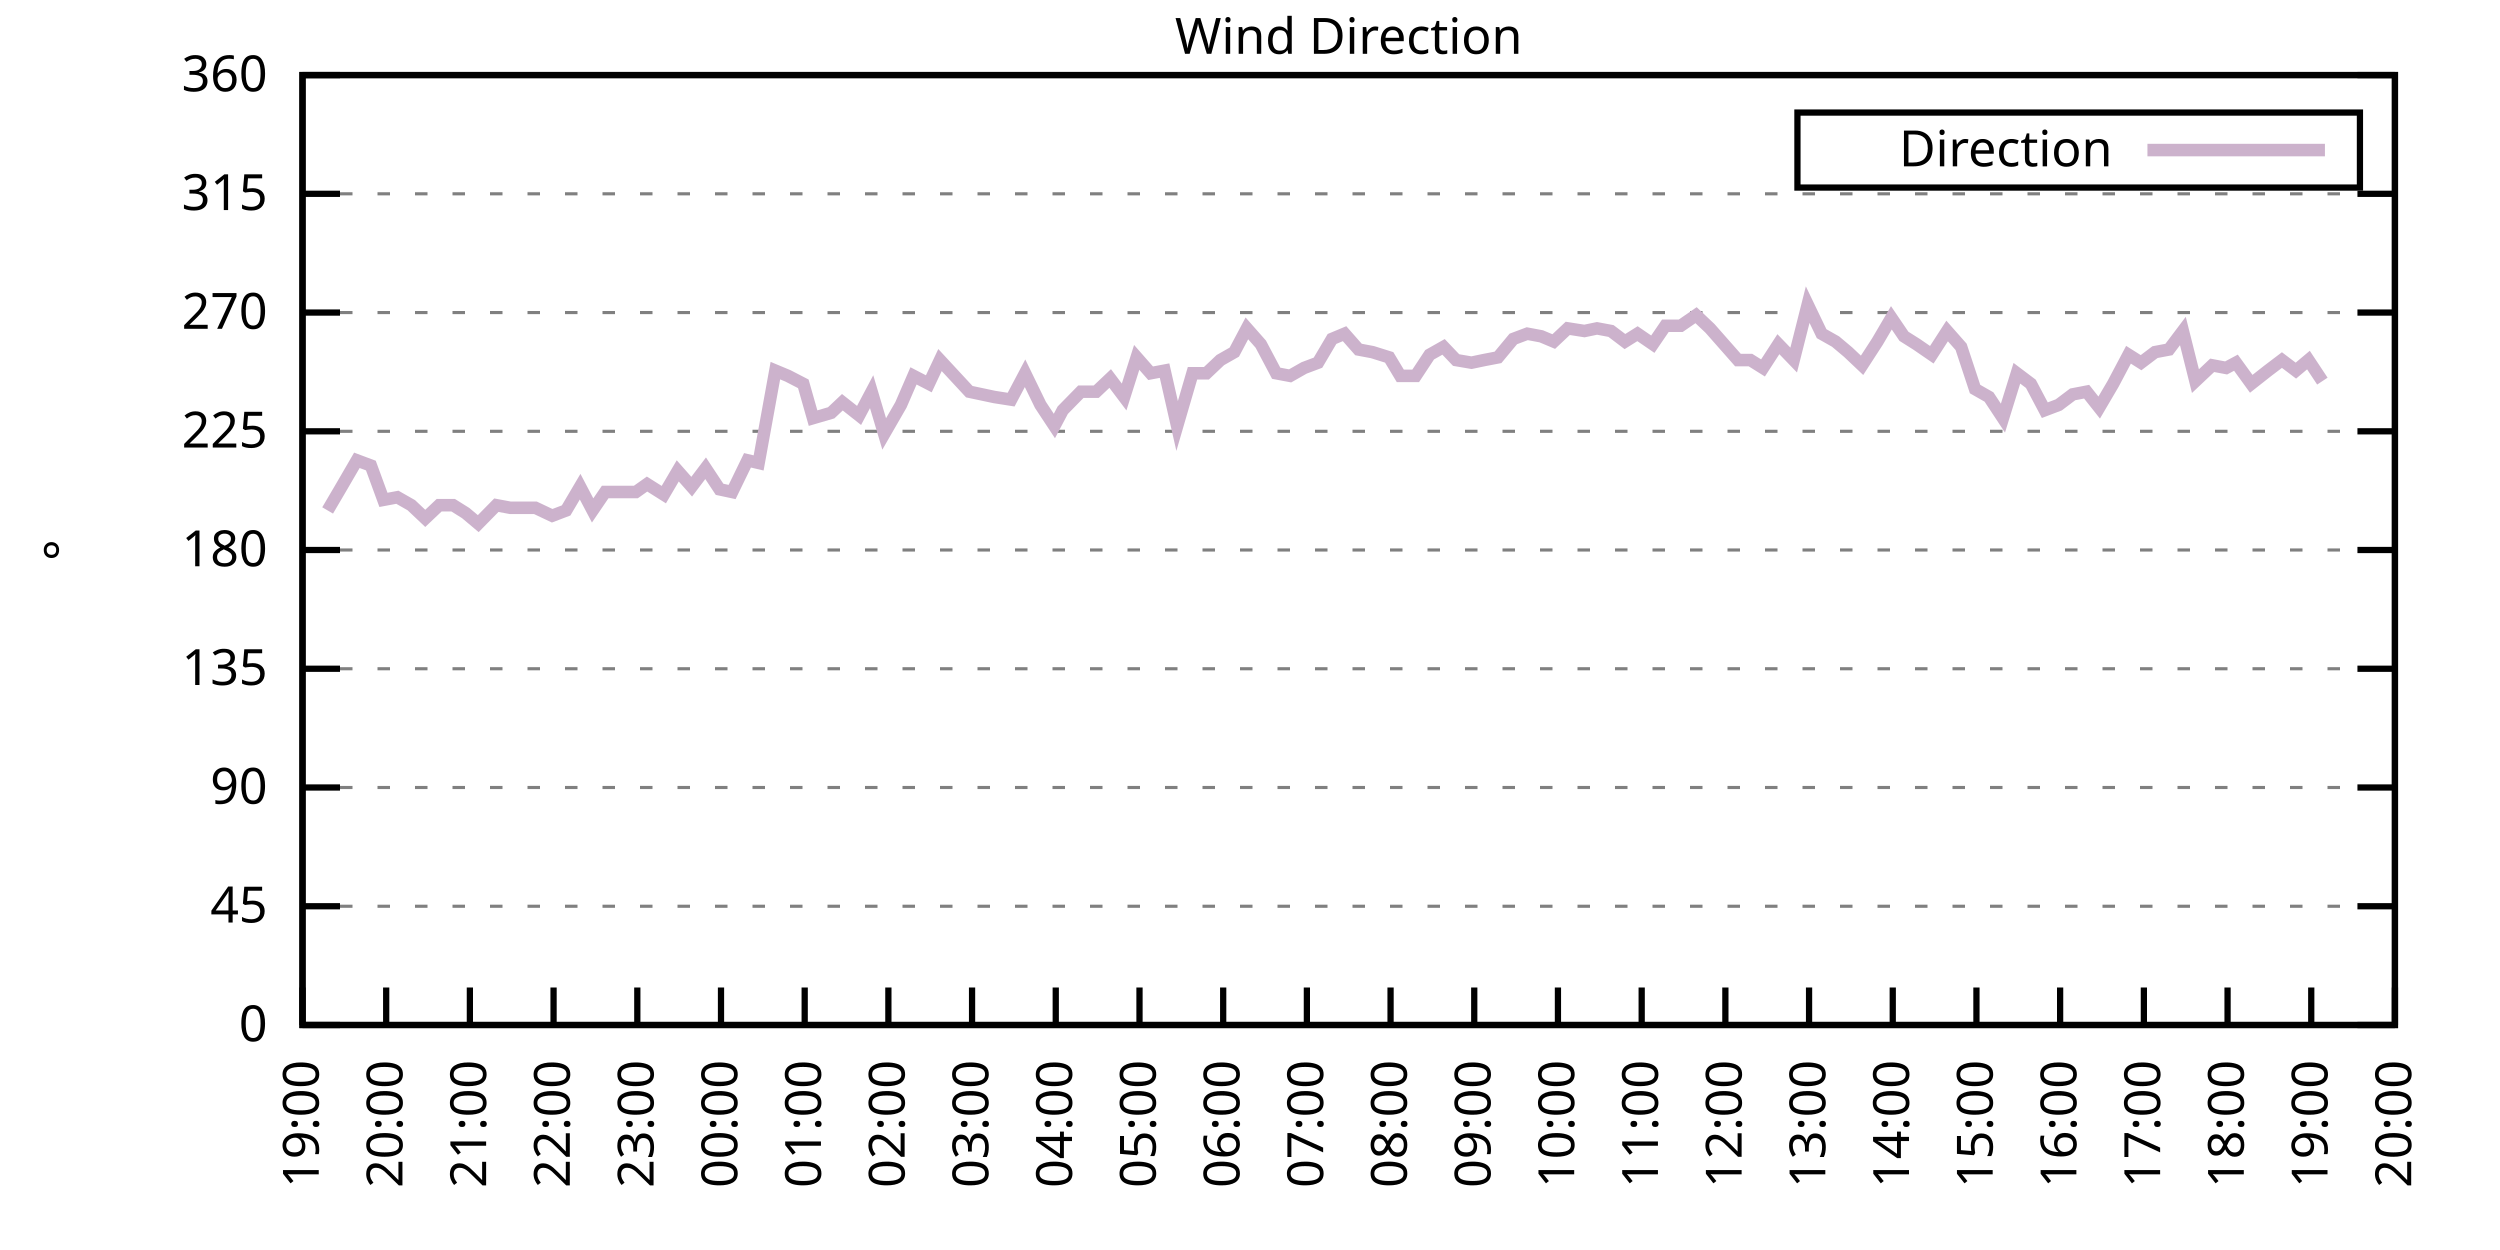
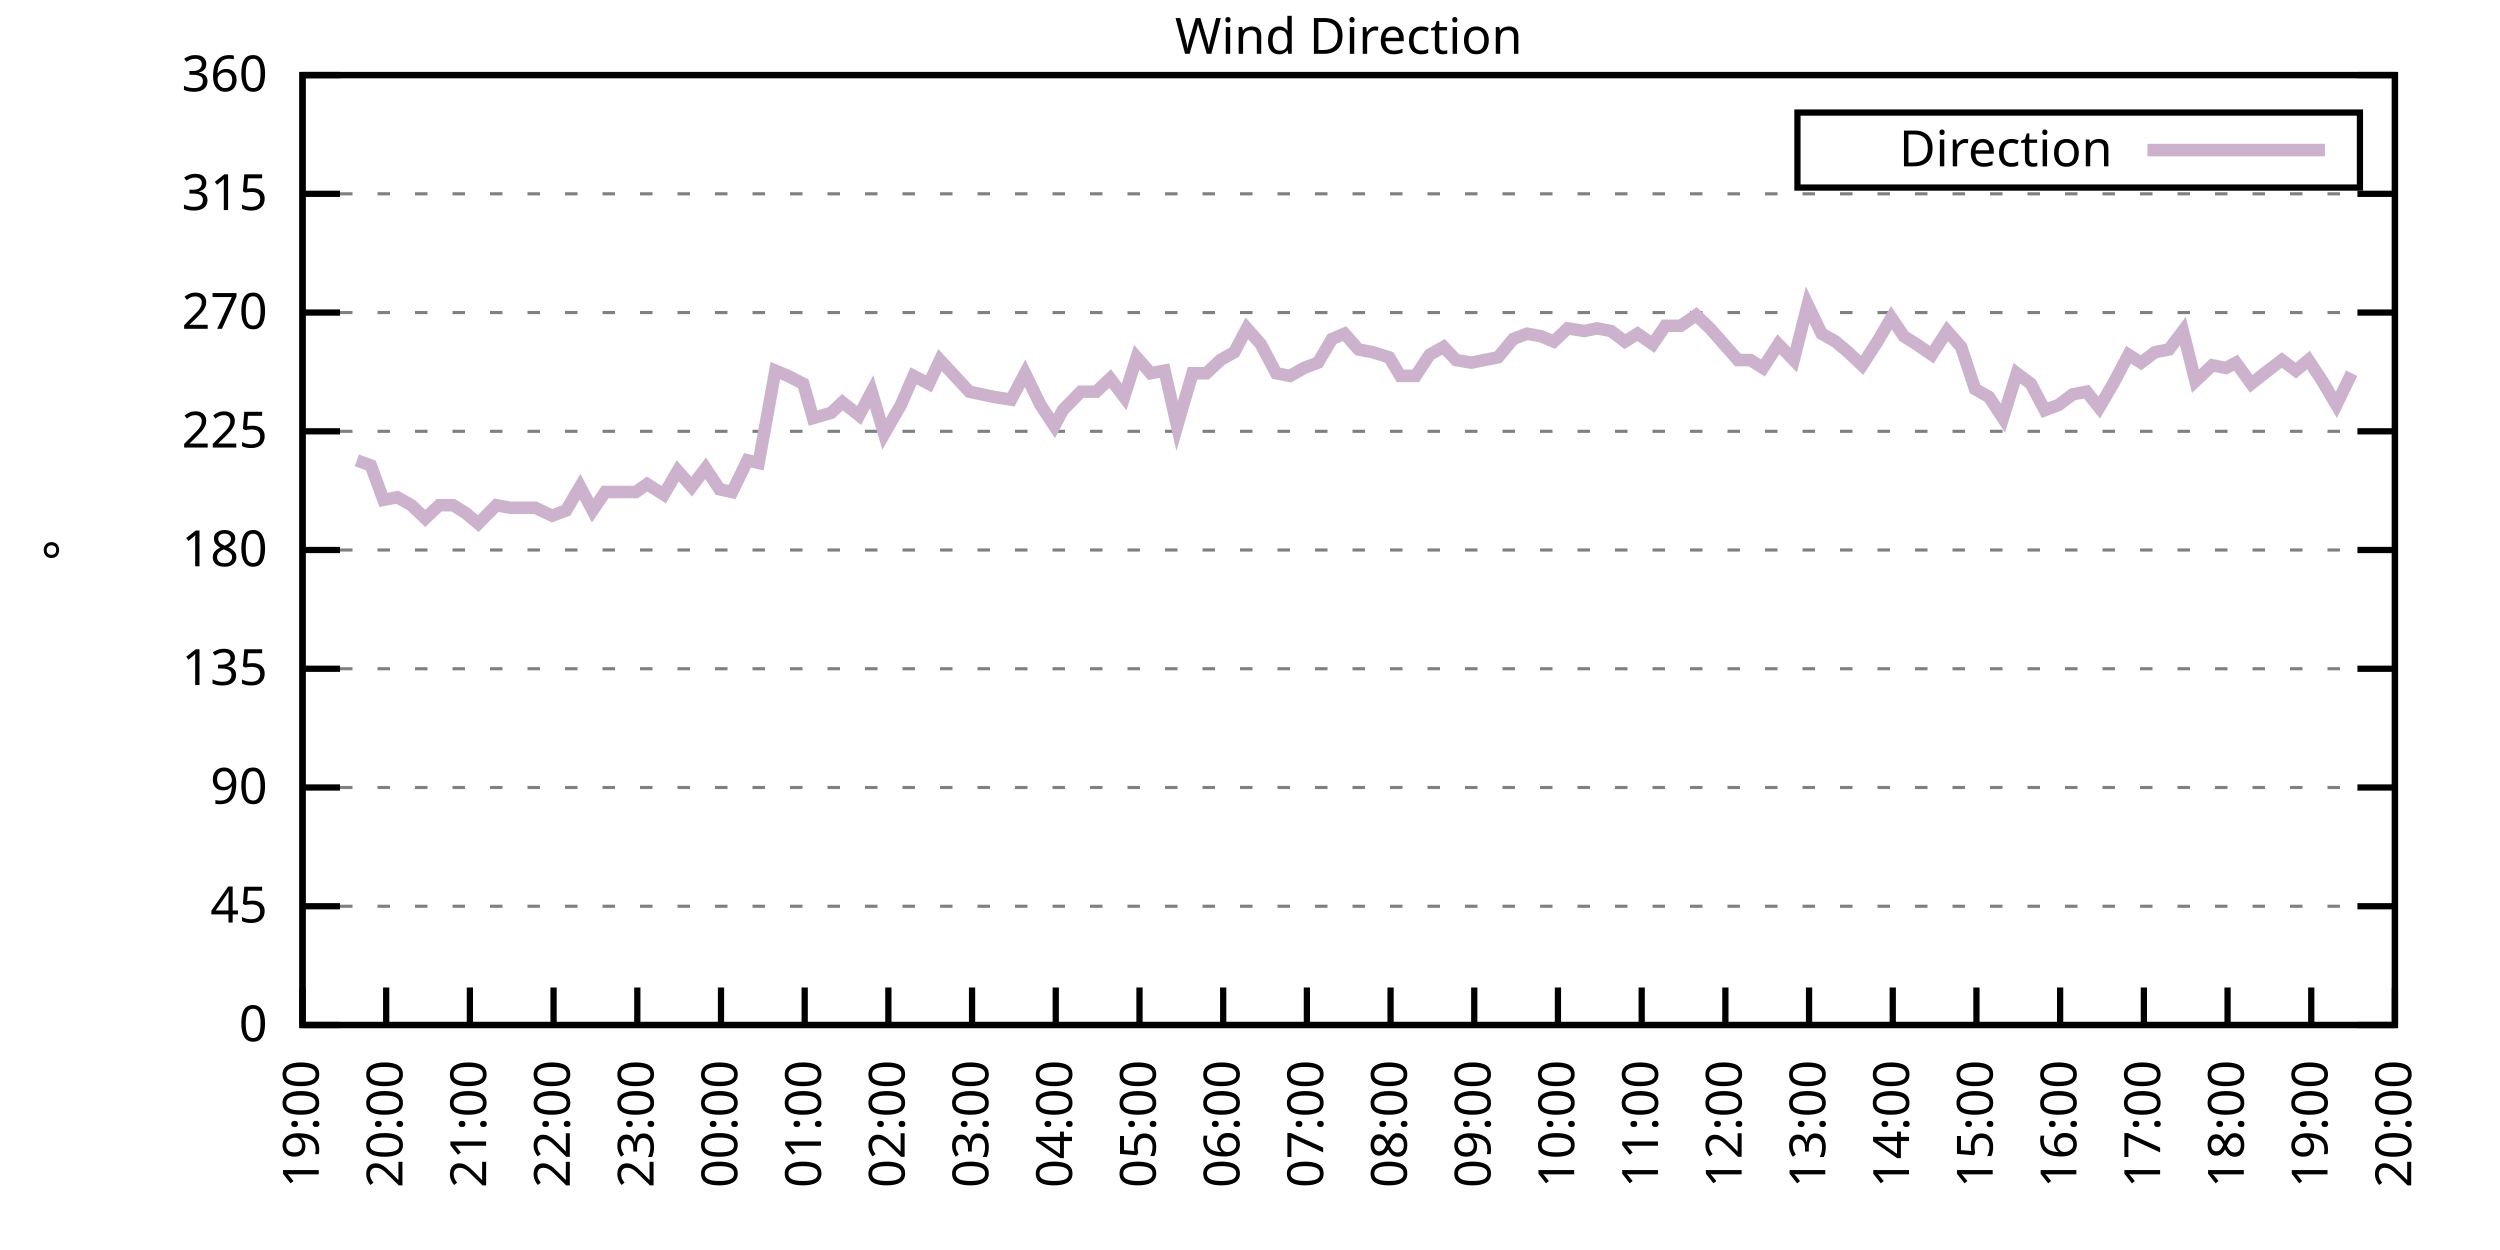
<svg xmlns="http://www.w3.org/2000/svg" xmlns:xlink="http://www.w3.org/1999/xlink" width="400" height="200" viewBox="0 0 400 200">
  <g id="gnuplot_canvas">
    <rect x="0" y="0" width="400" height="200" fill="none" />
    <defs>
      <circle id="gpDot" r="0.5" stroke-width="0.5" stroke="currentColor" />
      <path id="gpPt0" stroke-width="0.333" stroke="currentColor" d="M-1,0 h2 M0,-1 v2" />
      <path id="gpPt1" stroke-width="0.333" stroke="currentColor" d="M-1,-1 L1,1 M1,-1 L-1,1" />
      <path id="gpPt2" stroke-width="0.333" stroke="currentColor" d="M-1,0 L1,0 M0,-1 L0,1 M-1,-1 L1,1 M-1,1 L1,-1" />
      <rect id="gpPt3" stroke-width="0.333" stroke="currentColor" x="-1" y="-1" width="2" height="2" />
      <rect id="gpPt4" stroke-width="0.333" stroke="currentColor" fill="currentColor" x="-1" y="-1" width="2" height="2" />
      <circle id="gpPt5" stroke-width="0.333" stroke="currentColor" cx="0" cy="0" r="1" />
      <use xlink:href="#gpPt5" id="gpPt6" fill="currentColor" stroke="none" />
      <path id="gpPt7" stroke-width="0.333" stroke="currentColor" d="M0,-1.33 L-1.33,0.67 L1.33,0.67 z" />
      <use xlink:href="#gpPt7" id="gpPt8" fill="currentColor" stroke="none" />
      <use xlink:href="#gpPt7" id="gpPt9" stroke="currentColor" transform="rotate(180)" />
      <use xlink:href="#gpPt9" id="gpPt10" fill="currentColor" stroke="none" />
      <use xlink:href="#gpPt3" id="gpPt11" stroke="currentColor" transform="rotate(45)" />
      <use xlink:href="#gpPt11" id="gpPt12" fill="currentColor" stroke="none" />
      <path id="gpPt13" stroke-width="0.333" stroke="currentColor" d="M0,1.330 L1.265,0.411 L0.782,-1.067 L-0.782,-1.076 L-1.265,0.411 z" />
      <use xlink:href="#gpPt13" id="gpPt14" fill="currentColor" stroke="none" />
      <filter id="textbox" filterUnits="objectBoundingBox" x="0" y="0" height="1" width="1">
        <feFlood flood-color="white" flood-opacity="1" result="bgnd" />
        <feComposite in="SourceGraphic" in2="bgnd" operator="atop" />
      </filter>
      <filter id="greybox" filterUnits="objectBoundingBox" x="0" y="0" height="1" width="1">
        <feFlood flood-color="lightgrey" flood-opacity="1" result="grey" />
        <feComposite in="SourceGraphic" in2="grey" operator="atop" />
      </filter>
    </defs>
    <g fill="none" color="white" stroke="currentColor" stroke-width="1.00" stroke-linecap="butt" stroke-linejoin="miter">
</g>
    <g fill="none" color="black" stroke="currentColor" stroke-width="1.00" stroke-linecap="butt" stroke-linejoin="miter">
      <g stroke="none" shape-rendering="crispEdges">
        <polygon fill="rgb(255, 255, 255)" points="48.40,164.00 383.18,164.00 383.18,12.02 48.40,12.02 " />
      </g>
    </g>
    <g fill="none" color="black" stroke="currentColor" stroke-width="1.00" stroke-linecap="butt" stroke-linejoin="miter">
</g>
    <g fill="none" color="black" stroke="black" stroke-width="0.50" stroke-linecap="butt" stroke-linejoin="miter">
</g>
    <g fill="none" color="gray" stroke="currentColor" stroke-width="0.50" stroke-linecap="butt" stroke-linejoin="miter">
      <path stroke="gray" stroke-dasharray="2,4" class="gridline" d="M48.40,164.00 L383.19,164.00  " />
    </g>
    <g fill="none" color="gray" stroke="gray" stroke-width="1.00" stroke-linecap="butt" stroke-linejoin="miter">
</g>
    <g fill="none" color="black" stroke="currentColor" stroke-width="1.00" stroke-linecap="butt" stroke-linejoin="miter">
      <path stroke="black" d="M48.40,164.00 L54.40,164.00 M383.19,164.00 L377.19,164.00  " />
      <g transform="translate(42.80,166.60)" stroke="none" fill="black" font-family="Sans" font-size="8.00" text-anchor="end">
        <text>
          <tspan font-family="Sans"> 0</tspan>
        </text>
      </g>
    </g>
    <g fill="none" color="black" stroke="currentColor" stroke-width="1.00" stroke-linecap="butt" stroke-linejoin="miter">
</g>
    <g fill="none" color="black" stroke="black" stroke-width="0.50" stroke-linecap="butt" stroke-linejoin="miter">
</g>
    <g fill="none" color="gray" stroke="currentColor" stroke-width="0.50" stroke-linecap="butt" stroke-linejoin="miter">
      <path stroke="gray" stroke-dasharray="2,4" class="gridline" d="M48.40,145.00 L383.19,145.00  " />
    </g>
    <g fill="none" color="gray" stroke="gray" stroke-width="1.00" stroke-linecap="butt" stroke-linejoin="miter">
</g>
    <g fill="none" color="black" stroke="currentColor" stroke-width="1.00" stroke-linecap="butt" stroke-linejoin="miter">
      <path stroke="black" d="M48.40,145.00 L54.40,145.00 M383.19,145.00 L377.19,145.00  " />
      <g transform="translate(42.80,147.60)" stroke="none" fill="black" font-family="Sans" font-size="8.00" text-anchor="end">
        <text>
          <tspan font-family="Sans"> 45</tspan>
        </text>
      </g>
    </g>
    <g fill="none" color="black" stroke="currentColor" stroke-width="1.00" stroke-linecap="butt" stroke-linejoin="miter">
</g>
    <g fill="none" color="black" stroke="black" stroke-width="0.50" stroke-linecap="butt" stroke-linejoin="miter">
</g>
    <g fill="none" color="gray" stroke="currentColor" stroke-width="0.50" stroke-linecap="butt" stroke-linejoin="miter">
      <path stroke="gray" stroke-dasharray="2,4" class="gridline" d="M48.40,126.00 L383.19,126.00  " />
    </g>
    <g fill="none" color="gray" stroke="gray" stroke-width="1.00" stroke-linecap="butt" stroke-linejoin="miter">
</g>
    <g fill="none" color="black" stroke="currentColor" stroke-width="1.00" stroke-linecap="butt" stroke-linejoin="miter">
      <path stroke="black" d="M48.40,126.00 L54.40,126.00 M383.19,126.00 L377.19,126.00  " />
      <g transform="translate(42.80,128.60)" stroke="none" fill="black" font-family="Sans" font-size="8.00" text-anchor="end">
        <text>
          <tspan font-family="Sans"> 90</tspan>
        </text>
      </g>
    </g>
    <g fill="none" color="black" stroke="currentColor" stroke-width="1.00" stroke-linecap="butt" stroke-linejoin="miter">
</g>
    <g fill="none" color="black" stroke="black" stroke-width="0.50" stroke-linecap="butt" stroke-linejoin="miter">
</g>
    <g fill="none" color="gray" stroke="currentColor" stroke-width="0.50" stroke-linecap="butt" stroke-linejoin="miter">
      <path stroke="gray" stroke-dasharray="2,4" class="gridline" d="M48.40,107.00 L383.19,107.00  " />
    </g>
    <g fill="none" color="gray" stroke="gray" stroke-width="1.00" stroke-linecap="butt" stroke-linejoin="miter">
</g>
    <g fill="none" color="black" stroke="currentColor" stroke-width="1.00" stroke-linecap="butt" stroke-linejoin="miter">
      <path stroke="black" d="M48.40,107.00 L54.40,107.00 M383.19,107.00 L377.19,107.00  " />
      <g transform="translate(42.80,109.60)" stroke="none" fill="black" font-family="Sans" font-size="8.00" text-anchor="end">
        <text>
          <tspan font-family="Sans"> 135</tspan>
        </text>
      </g>
    </g>
    <g fill="none" color="black" stroke="currentColor" stroke-width="1.00" stroke-linecap="butt" stroke-linejoin="miter">
</g>
    <g fill="none" color="black" stroke="black" stroke-width="0.50" stroke-linecap="butt" stroke-linejoin="miter">
</g>
    <g fill="none" color="gray" stroke="currentColor" stroke-width="0.50" stroke-linecap="butt" stroke-linejoin="miter">
      <path stroke="gray" stroke-dasharray="2,4" class="gridline" d="M48.40,88.00 L383.19,88.00  " />
    </g>
    <g fill="none" color="gray" stroke="gray" stroke-width="1.00" stroke-linecap="butt" stroke-linejoin="miter">
</g>
    <g fill="none" color="black" stroke="currentColor" stroke-width="1.00" stroke-linecap="butt" stroke-linejoin="miter">
      <path stroke="black" d="M48.40,88.00 L54.40,88.00 M383.19,88.00 L377.19,88.00  " />
      <g transform="translate(42.80,90.60)" stroke="none" fill="black" font-family="Sans" font-size="8.00" text-anchor="end">
        <text>
          <tspan font-family="Sans"> 180</tspan>
        </text>
      </g>
    </g>
    <g fill="none" color="black" stroke="currentColor" stroke-width="1.00" stroke-linecap="butt" stroke-linejoin="miter">
</g>
    <g fill="none" color="black" stroke="black" stroke-width="0.50" stroke-linecap="butt" stroke-linejoin="miter">
</g>
    <g fill="none" color="gray" stroke="currentColor" stroke-width="0.50" stroke-linecap="butt" stroke-linejoin="miter">
      <path stroke="gray" stroke-dasharray="2,4" class="gridline" d="M48.40,69.01 L383.19,69.01  " />
    </g>
    <g fill="none" color="gray" stroke="gray" stroke-width="1.00" stroke-linecap="butt" stroke-linejoin="miter">
</g>
    <g fill="none" color="black" stroke="currentColor" stroke-width="1.00" stroke-linecap="butt" stroke-linejoin="miter">
      <path stroke="black" d="M48.40,69.01 L54.40,69.01 M383.19,69.01 L377.19,69.01  " />
      <g transform="translate(42.80,71.61)" stroke="none" fill="black" font-family="Sans" font-size="8.00" text-anchor="end">
        <text>
          <tspan font-family="Sans"> 225</tspan>
        </text>
      </g>
    </g>
    <g fill="none" color="black" stroke="currentColor" stroke-width="1.00" stroke-linecap="butt" stroke-linejoin="miter">
</g>
    <g fill="none" color="black" stroke="black" stroke-width="0.50" stroke-linecap="butt" stroke-linejoin="miter">
</g>
    <g fill="none" color="gray" stroke="currentColor" stroke-width="0.50" stroke-linecap="butt" stroke-linejoin="miter">
      <path stroke="gray" stroke-dasharray="2,4" class="gridline" d="M48.40,50.01 L383.19,50.01  " />
    </g>
    <g fill="none" color="gray" stroke="gray" stroke-width="1.00" stroke-linecap="butt" stroke-linejoin="miter">
</g>
    <g fill="none" color="black" stroke="currentColor" stroke-width="1.00" stroke-linecap="butt" stroke-linejoin="miter">
      <path stroke="black" d="M48.40,50.01 L54.40,50.01 M383.19,50.01 L377.19,50.01  " />
      <g transform="translate(42.80,52.61)" stroke="none" fill="black" font-family="Sans" font-size="8.00" text-anchor="end">
        <text>
          <tspan font-family="Sans"> 270</tspan>
        </text>
      </g>
    </g>
    <g fill="none" color="black" stroke="currentColor" stroke-width="1.00" stroke-linecap="butt" stroke-linejoin="miter">
</g>
    <g fill="none" color="black" stroke="black" stroke-width="0.50" stroke-linecap="butt" stroke-linejoin="miter">
</g>
    <g fill="none" color="gray" stroke="currentColor" stroke-width="0.50" stroke-linecap="butt" stroke-linejoin="miter">
      <path stroke="gray" stroke-dasharray="2,4" class="gridline" d="M48.40,31.01 L383.19,31.01  " />
    </g>
    <g fill="none" color="gray" stroke="gray" stroke-width="1.00" stroke-linecap="butt" stroke-linejoin="miter">
</g>
    <g fill="none" color="black" stroke="currentColor" stroke-width="1.00" stroke-linecap="butt" stroke-linejoin="miter">
      <path stroke="black" d="M48.40,31.01 L54.40,31.01 M383.19,31.01 L377.19,31.01  " />
      <g transform="translate(42.80,33.61)" stroke="none" fill="black" font-family="Sans" font-size="8.00" text-anchor="end">
        <text>
          <tspan font-family="Sans"> 315</tspan>
        </text>
      </g>
    </g>
    <g fill="none" color="black" stroke="currentColor" stroke-width="1.00" stroke-linecap="butt" stroke-linejoin="miter">
</g>
    <g fill="none" color="black" stroke="black" stroke-width="0.50" stroke-linecap="butt" stroke-linejoin="miter">
</g>
    <g fill="none" color="gray" stroke="currentColor" stroke-width="0.50" stroke-linecap="butt" stroke-linejoin="miter">
      <path stroke="gray" stroke-dasharray="2,4" class="gridline" d="M48.40,12.01 L383.19,12.01  " />
    </g>
    <g fill="none" color="gray" stroke="gray" stroke-width="1.00" stroke-linecap="butt" stroke-linejoin="miter">
</g>
    <g fill="none" color="black" stroke="currentColor" stroke-width="1.00" stroke-linecap="butt" stroke-linejoin="miter">
      <path stroke="black" d="M48.40,12.01 L54.40,12.01 M383.19,12.01 L377.19,12.01  " />
      <g transform="translate(42.80,14.61)" stroke="none" fill="black" font-family="Sans" font-size="8.00" text-anchor="end">
        <text>
          <tspan font-family="Sans"> 360</tspan>
        </text>
      </g>
    </g>
    <g fill="none" color="black" stroke="currentColor" stroke-width="1.00" stroke-linecap="butt" stroke-linejoin="miter">
      <path stroke="black" d="M48.40,164.00 L48.40,158.00  " />
      <g transform="translate(51.00,169.60) rotate(270.00)" stroke="none" fill="black" font-family="Sans" font-size="8.00" text-anchor="end">
        <text>
          <tspan font-family="Sans">19:00</tspan>
        </text>
      </g>
    </g>
    <g fill="none" color="black" stroke="currentColor" stroke-width="1.00" stroke-linecap="butt" stroke-linejoin="miter">
      <path stroke="black" d="M61.79,164.00 L61.79,158.00  " />
      <g transform="translate(64.39,169.60) rotate(270.00)" stroke="none" fill="black" font-family="Sans" font-size="8.00" text-anchor="end">
        <text>
          <tspan font-family="Sans">20:00</tspan>
        </text>
      </g>
    </g>
    <g fill="none" color="black" stroke="currentColor" stroke-width="1.00" stroke-linecap="butt" stroke-linejoin="miter">
      <path stroke="black" d="M75.18,164.00 L75.18,158.00  " />
      <g transform="translate(77.78,169.60) rotate(270.00)" stroke="none" fill="black" font-family="Sans" font-size="8.00" text-anchor="end">
        <text>
          <tspan font-family="Sans">21:00</tspan>
        </text>
      </g>
    </g>
    <g fill="none" color="black" stroke="currentColor" stroke-width="1.00" stroke-linecap="butt" stroke-linejoin="miter">
      <path stroke="black" d="M88.57,164.00 L88.57,158.00  " />
      <g transform="translate(91.17,169.60) rotate(270.00)" stroke="none" fill="black" font-family="Sans" font-size="8.00" text-anchor="end">
        <text>
          <tspan font-family="Sans">22:00</tspan>
        </text>
      </g>
    </g>
    <g fill="none" color="black" stroke="currentColor" stroke-width="1.00" stroke-linecap="butt" stroke-linejoin="miter">
      <path stroke="black" d="M101.97,164.00 L101.97,158.00  " />
      <g transform="translate(104.57,169.60) rotate(270.00)" stroke="none" fill="black" font-family="Sans" font-size="8.00" text-anchor="end">
        <text>
          <tspan font-family="Sans">23:00</tspan>
        </text>
      </g>
    </g>
    <g fill="none" color="black" stroke="currentColor" stroke-width="1.00" stroke-linecap="butt" stroke-linejoin="miter">
      <path stroke="black" d="M115.36,164.00 L115.36,158.00  " />
      <g transform="translate(117.96,169.60) rotate(270.00)" stroke="none" fill="black" font-family="Sans" font-size="8.00" text-anchor="end">
        <text>
          <tspan font-family="Sans">00:00</tspan>
        </text>
      </g>
    </g>
    <g fill="none" color="black" stroke="currentColor" stroke-width="1.00" stroke-linecap="butt" stroke-linejoin="miter">
      <path stroke="black" d="M128.75,164.00 L128.75,158.00  " />
      <g transform="translate(131.35,169.60) rotate(270.00)" stroke="none" fill="black" font-family="Sans" font-size="8.00" text-anchor="end">
        <text>
          <tspan font-family="Sans">01:00</tspan>
        </text>
      </g>
    </g>
    <g fill="none" color="black" stroke="currentColor" stroke-width="1.00" stroke-linecap="butt" stroke-linejoin="miter">
      <path stroke="black" d="M142.14,164.00 L142.14,158.00  " />
      <g transform="translate(144.74,169.60) rotate(270.00)" stroke="none" fill="black" font-family="Sans" font-size="8.00" text-anchor="end">
        <text>
          <tspan font-family="Sans">02:00</tspan>
        </text>
      </g>
    </g>
    <g fill="none" color="black" stroke="currentColor" stroke-width="1.00" stroke-linecap="butt" stroke-linejoin="miter">
      <path stroke="black" d="M155.53,164.00 L155.53,158.00  " />
      <g transform="translate(158.13,169.60) rotate(270.00)" stroke="none" fill="black" font-family="Sans" font-size="8.00" text-anchor="end">
        <text>
          <tspan font-family="Sans">03:00</tspan>
        </text>
      </g>
    </g>
    <g fill="none" color="black" stroke="currentColor" stroke-width="1.00" stroke-linecap="butt" stroke-linejoin="miter">
      <path stroke="black" d="M168.92,164.00 L168.92,158.00  " />
      <g transform="translate(171.52,169.60) rotate(270.00)" stroke="none" fill="black" font-family="Sans" font-size="8.00" text-anchor="end">
        <text>
          <tspan font-family="Sans">04:00</tspan>
        </text>
      </g>
    </g>
    <g fill="none" color="black" stroke="currentColor" stroke-width="1.00" stroke-linecap="butt" stroke-linejoin="miter">
      <path stroke="black" d="M182.32,164.00 L182.32,158.00  " />
      <g transform="translate(184.92,169.60) rotate(270.00)" stroke="none" fill="black" font-family="Sans" font-size="8.00" text-anchor="end">
        <text>
          <tspan font-family="Sans">05:00</tspan>
        </text>
      </g>
    </g>
    <g fill="none" color="black" stroke="currentColor" stroke-width="1.00" stroke-linecap="butt" stroke-linejoin="miter">
      <path stroke="black" d="M195.71,164.00 L195.71,158.00  " />
      <g transform="translate(198.31,169.60) rotate(270.00)" stroke="none" fill="black" font-family="Sans" font-size="8.00" text-anchor="end">
        <text>
          <tspan font-family="Sans">06:00</tspan>
        </text>
      </g>
    </g>
    <g fill="none" color="black" stroke="currentColor" stroke-width="1.00" stroke-linecap="butt" stroke-linejoin="miter">
      <path stroke="black" d="M209.10,164.00 L209.10,158.00  " />
      <g transform="translate(211.70,169.60) rotate(270.00)" stroke="none" fill="black" font-family="Sans" font-size="8.00" text-anchor="end">
        <text>
          <tspan font-family="Sans">07:00</tspan>
        </text>
      </g>
    </g>
    <g fill="none" color="black" stroke="currentColor" stroke-width="1.00" stroke-linecap="butt" stroke-linejoin="miter">
      <path stroke="black" d="M222.49,164.00 L222.49,158.00  " />
      <g transform="translate(225.09,169.60) rotate(270.00)" stroke="none" fill="black" font-family="Sans" font-size="8.00" text-anchor="end">
        <text>
          <tspan font-family="Sans">08:00</tspan>
        </text>
      </g>
    </g>
    <g fill="none" color="black" stroke="currentColor" stroke-width="1.00" stroke-linecap="butt" stroke-linejoin="miter">
      <path stroke="black" d="M235.88,164.00 L235.88,158.00  " />
      <g transform="translate(238.48,169.60) rotate(270.00)" stroke="none" fill="black" font-family="Sans" font-size="8.00" text-anchor="end">
        <text>
          <tspan font-family="Sans">09:00</tspan>
        </text>
      </g>
    </g>
    <g fill="none" color="black" stroke="currentColor" stroke-width="1.00" stroke-linecap="butt" stroke-linejoin="miter">
      <path stroke="black" d="M249.27,164.00 L249.27,158.00  " />
      <g transform="translate(251.87,169.60) rotate(270.00)" stroke="none" fill="black" font-family="Sans" font-size="8.00" text-anchor="end">
        <text>
          <tspan font-family="Sans">10:00</tspan>
        </text>
      </g>
    </g>
    <g fill="none" color="black" stroke="currentColor" stroke-width="1.00" stroke-linecap="butt" stroke-linejoin="miter">
      <path stroke="black" d="M262.67,164.00 L262.67,158.00  " />
      <g transform="translate(265.27,169.60) rotate(270.00)" stroke="none" fill="black" font-family="Sans" font-size="8.00" text-anchor="end">
        <text>
          <tspan font-family="Sans">11:00</tspan>
        </text>
      </g>
    </g>
    <g fill="none" color="black" stroke="currentColor" stroke-width="1.00" stroke-linecap="butt" stroke-linejoin="miter">
      <path stroke="black" d="M276.06,164.00 L276.06,158.00  " />
      <g transform="translate(278.66,169.60) rotate(270.00)" stroke="none" fill="black" font-family="Sans" font-size="8.00" text-anchor="end">
        <text>
          <tspan font-family="Sans">12:00</tspan>
        </text>
      </g>
    </g>
    <g fill="none" color="black" stroke="currentColor" stroke-width="1.00" stroke-linecap="butt" stroke-linejoin="miter">
      <path stroke="black" d="M289.45,164.00 L289.45,158.00  " />
      <g transform="translate(292.05,169.60) rotate(270.00)" stroke="none" fill="black" font-family="Sans" font-size="8.00" text-anchor="end">
        <text>
          <tspan font-family="Sans">13:00</tspan>
        </text>
      </g>
    </g>
    <g fill="none" color="black" stroke="currentColor" stroke-width="1.00" stroke-linecap="butt" stroke-linejoin="miter">
      <path stroke="black" d="M302.84,164.00 L302.84,158.00  " />
      <g transform="translate(305.44,169.60) rotate(270.00)" stroke="none" fill="black" font-family="Sans" font-size="8.00" text-anchor="end">
        <text>
          <tspan font-family="Sans">14:00</tspan>
        </text>
      </g>
    </g>
    <g fill="none" color="black" stroke="currentColor" stroke-width="1.00" stroke-linecap="butt" stroke-linejoin="miter">
      <path stroke="black" d="M316.23,164.00 L316.23,158.00  " />
      <g transform="translate(318.83,169.60) rotate(270.00)" stroke="none" fill="black" font-family="Sans" font-size="8.00" text-anchor="end">
        <text>
          <tspan font-family="Sans">15:00</tspan>
        </text>
      </g>
    </g>
    <g fill="none" color="black" stroke="currentColor" stroke-width="1.00" stroke-linecap="butt" stroke-linejoin="miter">
      <path stroke="black" d="M329.62,164.00 L329.62,158.00  " />
      <g transform="translate(332.22,169.60) rotate(270.00)" stroke="none" fill="black" font-family="Sans" font-size="8.00" text-anchor="end">
        <text>
          <tspan font-family="Sans">16:00</tspan>
        </text>
      </g>
    </g>
    <g fill="none" color="black" stroke="currentColor" stroke-width="1.00" stroke-linecap="butt" stroke-linejoin="miter">
      <path stroke="black" d="M343.02,164.00 L343.02,158.00  " />
      <g transform="translate(345.62,169.60) rotate(270.00)" stroke="none" fill="black" font-family="Sans" font-size="8.00" text-anchor="end">
        <text>
          <tspan font-family="Sans">17:00</tspan>
        </text>
      </g>
    </g>
    <g fill="none" color="black" stroke="currentColor" stroke-width="1.00" stroke-linecap="butt" stroke-linejoin="miter">
      <path stroke="black" d="M356.41,164.00 L356.41,158.00  " />
      <g transform="translate(359.01,169.60) rotate(270.00)" stroke="none" fill="black" font-family="Sans" font-size="8.00" text-anchor="end">
        <text>
          <tspan font-family="Sans">18:00</tspan>
        </text>
      </g>
    </g>
    <g fill="none" color="black" stroke="currentColor" stroke-width="1.00" stroke-linecap="butt" stroke-linejoin="miter">
      <path stroke="black" d="M369.80,164.00 L369.80,158.00  " />
      <g transform="translate(372.40,169.60) rotate(270.00)" stroke="none" fill="black" font-family="Sans" font-size="8.00" text-anchor="end">
        <text>
          <tspan font-family="Sans">19:00</tspan>
        </text>
      </g>
    </g>
    <g fill="none" color="black" stroke="currentColor" stroke-width="1.00" stroke-linecap="butt" stroke-linejoin="miter">
      <path stroke="black" d="M383.19,164.00 L383.19,158.00  " />
      <g transform="translate(385.79,169.60) rotate(270.00)" stroke="none" fill="black" font-family="Sans" font-size="8.00" text-anchor="end">
        <text>
          <tspan font-family="Sans">20:00</tspan>
        </text>
      </g>
    </g>
    <g fill="none" color="black" stroke="currentColor" stroke-width="1.00" stroke-linecap="butt" stroke-linejoin="miter">
</g>
    <g fill="none" color="black" stroke="currentColor" stroke-width="1.00" stroke-linecap="butt" stroke-linejoin="miter">
      <path stroke="black" d="M48.40,12.01 L48.40,164.00 L383.19,164.00 L383.19,12.01 L48.40,12.01 Z  " />
    </g>
    <g fill="none" color="black" stroke="currentColor" stroke-width="1.00" stroke-linecap="butt" stroke-linejoin="miter">
</g>
    <g fill="none" color="black" stroke="currentColor" stroke-width="1.00" stroke-linecap="butt" stroke-linejoin="miter">
      <path stroke="black" d="M287.59,30.01 L287.59,18.01 L377.59,18.01 L377.59,30.01 L287.59,30.01 Z  " />
    </g>
    <g id="Wind_direction_plot_1">
      <g fill="none" color="white" stroke="black" stroke-width="2.00" stroke-linecap="butt" stroke-linejoin="miter">
</g>
      <g fill="none" color="black" stroke="currentColor" stroke-width="2.00" stroke-linecap="butt" stroke-linejoin="miter">
        <g transform="translate(337.99,26.61)" stroke="none" fill="black" font-family="Sans" font-size="8.00" text-anchor="end">
          <text>
            <tspan font-family="Sans">Direction</tspan>
          </text>
        </g>
      </g>
      <g fill="none" color="black" stroke="currentColor" stroke-width="2.00" stroke-linecap="butt" stroke-linejoin="miter">
-         <path stroke="rgb(204, 178, 204)" d="M343.59,24.01 L371.99,24.01 M52.42,81.67 L54.65,77.87 L57.10,73.65 L59.34,74.49 L61.35,79.98 L63.58,79.56   L65.81,80.83 L68.04,82.94 L70.27,80.83 L72.50,80.83 L74.51,82.09 L76.52,83.78 L79.42,80.83 L81.66,81.25   L83.66,81.25 L85.67,81.25 L88.35,82.52 L90.58,81.67 L92.82,77.87 L94.82,81.67 L96.83,78.72 L99.51,78.72   L101.74,78.72 L103.53,77.45 L106.21,79.14 L108.44,75.34 L110.67,77.87 L112.90,74.92 L115.13,78.29 L117.14,78.72   L119.60,73.65 L121.38,74.07 L124.06,59.30 L126.07,60.14 L128.53,61.41 L130.09,66.90 L132.99,66.05 L134.78,64.36   L137.45,66.47 L139.46,62.67 L141.47,69.43 L144.15,64.78 L146.16,60.14 L148.61,61.41 L150.40,57.61 L155.09,62.67   L159.10,63.52 L161.78,63.94 L164.01,59.72 L166.47,64.78 L168.70,68.16 L170.04,65.63 L172.94,62.67 L175.40,62.67   L177.63,60.56 L179.86,63.52 L181.87,57.18 L184.10,59.72 L186.33,59.30 L188.34,68.16 L190.80,59.72 L193.03,59.72   L195.26,57.61 L197.49,56.34 L199.50,52.54 L201.73,55.07 L204.19,59.72 L206.42,60.14 L208.65,58.87 L210.88,58.03   L213.12,54.23 L215.13,53.39 L217.36,55.92 L219.59,56.34 L222.27,57.18 L224.05,60.14 L226.51,60.14 L228.74,56.76   L230.97,55.50 L232.98,57.61 L235.44,58.03 L237.44,57.61 L239.68,57.18 L242.13,54.23 L244.36,53.39 L246.60,53.81   L248.60,54.65 L250.84,52.54 L253.51,52.96 L255.52,52.54 L257.76,52.96 L259.99,54.65 L262.00,53.39 L264.45,55.07   L266.46,52.12 L268.92,52.12 L271.37,50.43 L273.60,52.54 L275.83,55.07 L278.07,57.61 L280.07,57.61 L282.08,58.87   L284.54,55.07 L286.99,57.61 L289.23,48.74 L291.46,53.39 L293.69,54.65 L295.70,56.34 L297.93,58.45 L300.39,54.65   L302.62,50.85 L304.63,53.81 L306.63,55.07 L309.09,56.76 L311.54,52.96 L313.78,55.50 L316.01,62.25 L318.24,63.52   L320.47,66.90 L322.70,59.72 L324.94,61.41 L327.17,65.63 L329.40,64.78 L331.63,63.10 L333.86,62.67 L335.87,65.21   L338.10,61.41 L340.56,56.76 L342.57,58.03 L344.80,56.34 L347.03,55.92 L349.26,52.96 L351.27,60.98 L353.95,58.45   L356.18,58.87 L357.75,58.03 L360.20,61.41 L362.88,59.30 L365.11,57.61 L367.34,59.30 L369.35,57.61 L371.58,60.98    " />
+         <path stroke="rgb(204, 178, 204)" d="M343.59,24.01 L371.99,24.01 M57.10,73.65 L59.34,74.49 L61.35,79.98 L63.58,79.56 L65.81,80.83 L68.04,82.94   L70.27,80.83 L72.50,80.83 L74.51,82.09 L76.52,83.78 L79.42,80.83 L81.66,81.25 L83.66,81.25 L85.67,81.25   L88.35,82.52 L90.58,81.67 L92.82,77.87 L94.82,81.67 L96.83,78.72 L99.51,78.72 L101.74,78.72 L103.53,77.45   L106.21,79.14 L108.44,75.34 L110.67,77.87 L112.90,74.92 L115.13,78.29 L117.14,78.72 L119.60,73.65 L121.38,74.07   L124.06,59.30 L126.07,60.14 L128.53,61.41 L130.09,66.90 L132.99,66.05 L134.78,64.36 L137.45,66.47 L139.46,62.67   L141.47,69.43 L144.15,64.78 L146.16,60.14 L148.61,61.41 L150.40,57.61 L155.09,62.67 L159.10,63.52 L161.78,63.94   L164.01,59.72 L166.47,64.78 L168.70,68.16 L170.04,65.63 L172.94,62.67 L175.40,62.67 L177.63,60.56 L179.86,63.52   L181.87,57.18 L184.10,59.72 L186.33,59.30 L188.34,68.16 L190.80,59.72 L193.03,59.72 L195.26,57.61 L197.49,56.34   L199.50,52.54 L201.73,55.07 L204.19,59.72 L206.42,60.14 L208.65,58.87 L210.88,58.03 L213.12,54.23 L215.13,53.39   L217.36,55.92 L219.59,56.34 L222.27,57.18 L224.05,60.14 L226.51,60.14 L228.74,56.76 L230.97,55.50 L232.98,57.61   L235.44,58.03 L237.44,57.61 L239.68,57.18 L242.13,54.23 L244.36,53.39 L246.60,53.81 L248.60,54.65 L250.84,52.54   L253.51,52.96 L255.52,52.54 L257.76,52.96 L259.99,54.65 L262.00,53.39 L264.45,55.07 L266.46,52.12 L268.92,52.12   L271.37,50.43 L273.60,52.54 L275.83,55.07 L278.07,57.61 L280.07,57.61 L282.08,58.87 L284.54,55.07 L286.99,57.61   L289.23,48.74 L291.46,53.39 L293.69,54.65 L295.70,56.34 L297.93,58.45 L300.39,54.65 L302.62,50.85 L304.63,53.81   L306.63,55.07 L309.09,56.76 L311.54,52.96 L313.78,55.50 L316.01,62.25 L318.24,63.52 L320.47,66.90 L322.70,59.72   L324.94,61.41 L327.17,65.63 L329.40,64.78 L331.63,63.10 L333.86,62.67 L335.87,65.21 L338.10,61.41 L340.56,56.76   L342.57,58.03 L344.80,56.34 L347.03,55.92 L349.26,52.96 L351.27,60.98 L353.95,58.45 L356.18,58.87 L357.75,58.03   L360.20,61.41 L362.88,59.30 L365.11,57.61 L367.34,59.30 L369.35,57.61 L371.58,60.98 L373.82,64.78 L376.27,59.72    " />
      </g>
    </g>
    <g fill="none" color="black" stroke="currentColor" stroke-width="2.00" stroke-linecap="butt" stroke-linejoin="miter">
</g>
    <g fill="none" color="black" stroke="black" stroke-width="1.00" stroke-linecap="butt" stroke-linejoin="miter">
</g>
    <g fill="none" color="black" stroke="currentColor" stroke-width="1.00" stroke-linecap="butt" stroke-linejoin="miter">
      <path stroke="black" d="M48.40,12.01 L48.40,164.00 L383.19,164.00 L383.19,12.01 L48.40,12.01 Z  " />
      <g transform="translate(12.80,88.01) rotate(270.00)" stroke="none" fill="black" font-family="Sans" font-size="8.00" text-anchor="middle">
        <text>
          <tspan font-family="Sans">°</tspan>
        </text>
      </g>
    </g>
    <g fill="none" color="black" stroke="currentColor" stroke-width="1.00" stroke-linecap="butt" stroke-linejoin="miter">
</g>
    <g fill="none" color="black" stroke="currentColor" stroke-width="1.00" stroke-linecap="butt" stroke-linejoin="miter">
      <g transform="translate(215.79,8.61)" stroke="none" fill="black" font-family="Sans" font-size="8.00" text-anchor="middle">
        <text>
          <tspan font-family="Sans">Wind Direction</tspan>
        </text>
      </g>
    </g>
    <g fill="none" color="black" stroke="currentColor" stroke-width="1.00" stroke-linecap="butt" stroke-linejoin="miter">
</g>
  </g>
</svg>
